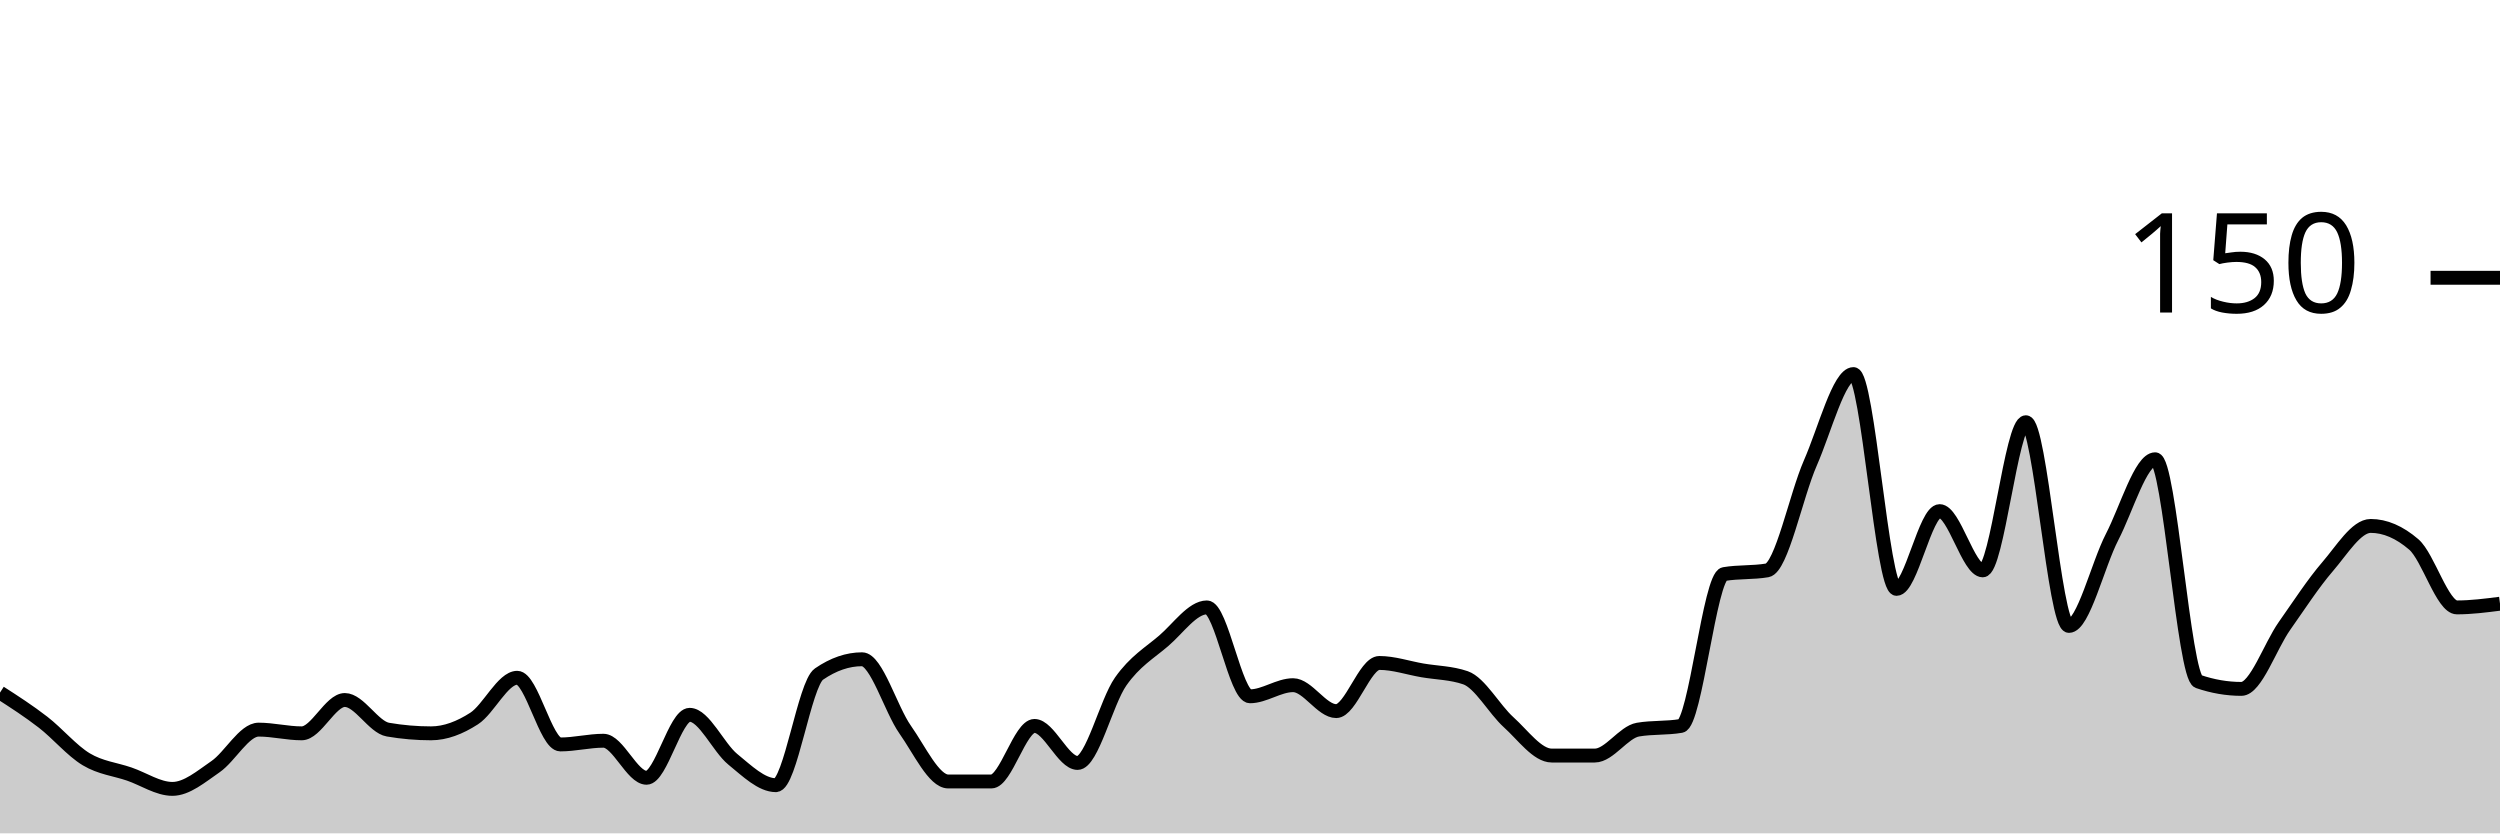
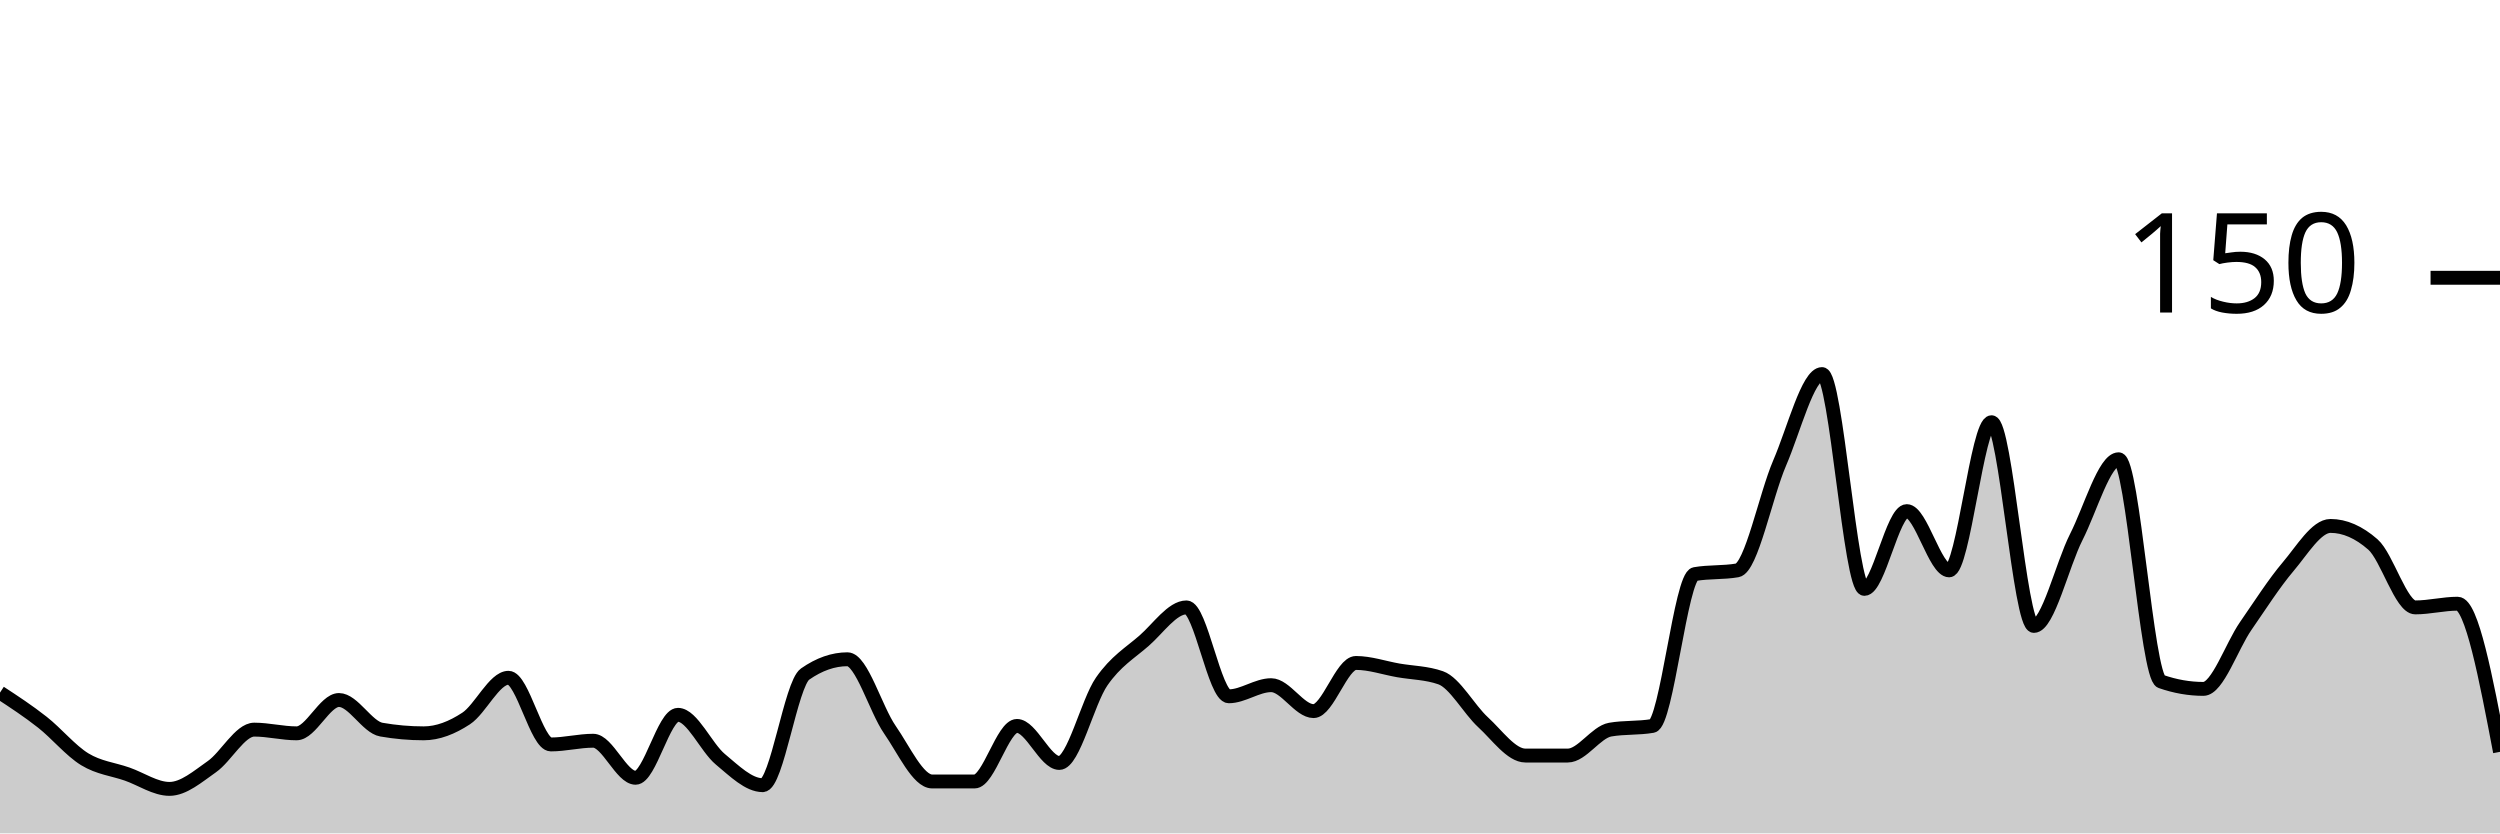
<svg xmlns="http://www.w3.org/2000/svg" viewBox="0 0 180 60">
  <g transform="translate(0,20)">
-     <path class="area" fill="rgba(0, 0, 0, 0.2)" d="M0,29.867C1.034,30.533,2.069,31.2,3.103,32C4.138,32.8,5.172,34.044,6.207,34.667C7.241,35.289,8.276,35.378,9.31,35.733C10.345,36.089,11.379,36.8,12.414,36.8C13.448,36.8,14.483,35.911,15.517,35.2C16.552,34.489,17.586,32.533,18.621,32.533C19.655,32.533,20.69,32.8,21.724,32.8C22.759,32.8,23.793,30.4,24.828,30.4C25.862,30.4,26.897,32.356,27.931,32.533C28.966,32.711,30,32.8,31.034,32.8C32.069,32.8,33.103,32.4,34.138,31.733C35.172,31.067,36.207,28.8,37.241,28.8C38.276,28.8,39.31,33.6,40.345,33.6C41.379,33.6,42.414,33.333,43.448,33.333C44.483,33.333,45.517,36,46.552,36C47.586,36,48.621,31.467,49.655,31.467C50.69,31.467,51.724,33.822,52.759,34.667C53.793,35.511,54.828,36.533,55.862,36.533C56.897,36.533,57.931,29.244,58.966,28.533C60,27.822,61.034,27.467,62.069,27.467C63.103,27.467,64.138,31.067,65.172,32.533C66.207,34,67.241,36.267,68.276,36.267C69.31,36.267,70.345,36.267,71.379,36.267C72.414,36.267,73.448,32.267,74.483,32.267C75.517,32.267,76.552,34.933,77.586,34.933C78.621,34.933,79.655,30.533,80.69,29.067C81.724,27.6,82.759,27.022,83.793,26.133C84.828,25.244,85.862,23.733,86.897,23.733C87.931,23.733,88.966,30.133,90,30.133C91.034,30.133,92.069,29.333,93.103,29.333C94.138,29.333,95.172,31.2,96.207,31.2C97.241,31.2,98.276,27.733,99.31,27.733C100.345,27.733,101.379,28.089,102.414,28.267C103.448,28.444,104.483,28.444,105.517,28.8C106.552,29.156,107.586,31.067,108.621,32C109.655,32.933,110.69,34.4,111.724,34.4C112.759,34.4,113.793,34.4,114.828,34.4C115.862,34.4,116.897,32.711,117.931,32.533C118.966,32.356,120,32.444,121.034,32.267C122.069,32.089,123.103,21.511,124.138,21.333C125.172,21.156,126.207,21.244,127.241,21.067C128.276,20.889,129.31,15.689,130.345,13.333C131.379,10.978,132.414,6.933,133.448,6.933C134.483,6.933,135.517,22.4,136.552,22.4C137.586,22.4,138.621,16.8,139.655,16.8C140.69,16.8,141.724,21.067,142.759,21.067C143.793,21.067,144.828,10.4,145.862,10.4C146.897,10.4,147.931,25.067,148.966,25.067C150,25.067,151.034,20.667,152.069,18.667C153.103,16.667,154.138,13.067,155.172,13.067C156.207,13.067,157.241,28.711,158.276,29.067C159.31,29.422,160.345,29.6,161.379,29.6C162.414,29.6,163.448,26.533,164.483,25.067C165.517,23.6,166.552,22,167.586,20.8C168.621,19.6,169.655,17.867,170.69,17.867C171.724,17.867,172.759,18.311,173.793,19.2C174.828,20.089,175.862,23.733,176.897,23.733C177.931,23.733,178.966,23.6,180,23.467L180,40C178.966,40,177.931,40,176.897,40C175.862,40,174.828,40,173.793,40C172.759,40,171.724,40,170.69,40C169.655,40,168.621,40,167.586,40C166.552,40,165.517,40,164.483,40C163.448,40,162.414,40,161.379,40C160.345,40,159.31,40,158.276,40C157.241,40,156.207,40,155.172,40C154.138,40,153.103,40,152.069,40C151.034,40,150,40,148.966,40C147.931,40,146.897,40,145.862,40C144.828,40,143.793,40,142.759,40C141.724,40,140.69,40,139.655,40C138.621,40,137.586,40,136.552,40C135.517,40,134.483,40,133.448,40C132.414,40,131.379,40,130.345,40C129.31,40,128.276,40,127.241,40C126.207,40,125.172,40,124.138,40C123.103,40,122.069,40,121.034,40C120,40,118.966,40,117.931,40C116.897,40,115.862,40,114.828,40C113.793,40,112.759,40,111.724,40C110.69,40,109.655,40,108.621,40C107.586,40,106.552,40,105.517,40C104.483,40,103.448,40,102.414,40C101.379,40,100.345,40,99.31,40C98.276,40,97.241,40,96.207,40C95.172,40,94.138,40,93.103,40C92.069,40,91.034,40,90,40C88.966,40,87.931,40,86.897,40C85.862,40,84.828,40,83.793,40C82.759,40,81.724,40,80.69,40C79.655,40,78.621,40,77.586,40C76.552,40,75.517,40,74.483,40C73.448,40,72.414,40,71.379,40C70.345,40,69.31,40,68.276,40C67.241,40,66.207,40,65.172,40C64.138,40,63.103,40,62.069,40C61.034,40,60,40,58.966,40C57.931,40,56.897,40,55.862,40C54.828,40,53.793,40,52.759,40C51.724,40,50.69,40,49.655,40C48.621,40,47.586,40,46.552,40C45.517,40,44.483,40,43.448,40C42.414,40,41.379,40,40.345,40C39.31,40,38.276,40,37.241,40C36.207,40,35.172,40,34.138,40C33.103,40,32.069,40,31.034,40C30,40,28.966,40,27.931,40C26.897,40,25.862,40,24.828,40C23.793,40,22.759,40,21.724,40C20.69,40,19.655,40,18.621,40C17.586,40,16.552,40,15.517,40C14.483,40,13.448,40,12.414,40C11.379,40,10.345,40,9.31,40C8.276,40,7.241,40,6.207,40C5.172,40,4.138,40,3.103,40C2.069,40,1.034,40,0,40Z" />
-     <path class="line" stroke="black" fill="none" d="M0,29.867C1.034,30.533,2.069,31.2,3.103,32C4.138,32.8,5.172,34.044,6.207,34.667C7.241,35.289,8.276,35.378,9.31,35.733C10.345,36.089,11.379,36.8,12.414,36.8C13.448,36.8,14.483,35.911,15.517,35.2C16.552,34.489,17.586,32.533,18.621,32.533C19.655,32.533,20.69,32.8,21.724,32.8C22.759,32.8,23.793,30.4,24.828,30.4C25.862,30.4,26.897,32.356,27.931,32.533C28.966,32.711,30,32.8,31.034,32.8C32.069,32.8,33.103,32.4,34.138,31.733C35.172,31.067,36.207,28.8,37.241,28.8C38.276,28.8,39.31,33.6,40.345,33.6C41.379,33.6,42.414,33.333,43.448,33.333C44.483,33.333,45.517,36,46.552,36C47.586,36,48.621,31.467,49.655,31.467C50.69,31.467,51.724,33.822,52.759,34.667C53.793,35.511,54.828,36.533,55.862,36.533C56.897,36.533,57.931,29.244,58.966,28.533C60,27.822,61.034,27.467,62.069,27.467C63.103,27.467,64.138,31.067,65.172,32.533C66.207,34,67.241,36.267,68.276,36.267C69.31,36.267,70.345,36.267,71.379,36.267C72.414,36.267,73.448,32.267,74.483,32.267C75.517,32.267,76.552,34.933,77.586,34.933C78.621,34.933,79.655,30.533,80.69,29.067C81.724,27.6,82.759,27.022,83.793,26.133C84.828,25.244,85.862,23.733,86.897,23.733C87.931,23.733,88.966,30.133,90,30.133C91.034,30.133,92.069,29.333,93.103,29.333C94.138,29.333,95.172,31.2,96.207,31.2C97.241,31.2,98.276,27.733,99.31,27.733C100.345,27.733,101.379,28.089,102.414,28.267C103.448,28.444,104.483,28.444,105.517,28.8C106.552,29.156,107.586,31.067,108.621,32C109.655,32.933,110.69,34.4,111.724,34.4C112.759,34.4,113.793,34.4,114.828,34.4C115.862,34.4,116.897,32.711,117.931,32.533C118.966,32.356,120,32.444,121.034,32.267C122.069,32.089,123.103,21.511,124.138,21.333C125.172,21.156,126.207,21.244,127.241,21.067C128.276,20.889,129.31,15.689,130.345,13.333C131.379,10.978,132.414,6.933,133.448,6.933C134.483,6.933,135.517,22.4,136.552,22.4C137.586,22.4,138.621,16.8,139.655,16.8C140.69,16.8,141.724,21.067,142.759,21.067C143.793,21.067,144.828,10.4,145.862,10.4C146.897,10.4,147.931,25.067,148.966,25.067C150,25.067,151.034,20.667,152.069,18.667C153.103,16.667,154.138,13.067,155.172,13.067C156.207,13.067,157.241,28.711,158.276,29.067C159.31,29.422,160.345,29.6,161.379,29.6C162.414,29.6,163.448,26.533,164.483,25.067C165.517,23.6,166.552,22,167.586,20.8C168.621,19.6,169.655,17.867,170.69,17.867C171.724,17.867,172.759,18.311,173.793,19.2C174.828,20.089,175.862,23.733,176.897,23.733C177.931,23.733,178.966,23.6,180,23.467" />
+     <path class="area" fill="rgba(0, 0, 0, 0.2)" d="M0,29.867C1.017,30.533,2.034,31.2,3.051,32C4.068,32.8,5.085,34.044,6.102,34.667C7.119,35.289,8.136,35.378,9.153,35.733C10.169,36.089,11.186,36.8,12.203,36.8C13.22,36.8,14.237,35.911,15.254,35.2C16.271,34.489,17.288,32.533,18.305,32.533C19.322,32.533,20.339,32.8,21.356,32.8C22.373,32.8,23.39,30.4,24.407,30.4C25.424,30.4,26.441,32.356,27.458,32.533C28.475,32.711,29.492,32.8,30.508,32.8C31.525,32.8,32.542,32.4,33.559,31.733C34.576,31.067,35.593,28.8,36.61,28.8C37.627,28.8,38.644,33.6,39.661,33.6C40.678,33.6,41.695,33.333,42.712,33.333C43.729,33.333,44.746,36,45.763,36C46.78,36,47.797,31.467,48.814,31.467C49.831,31.467,50.847,33.822,51.864,34.667C52.881,35.511,53.898,36.533,54.915,36.533C55.932,36.533,56.949,29.244,57.966,28.533C58.983,27.822,60,27.467,61.017,27.467C62.034,27.467,63.051,31.067,64.068,32.533C65.085,34,66.102,36.267,67.119,36.267C68.136,36.267,69.153,36.267,70.169,36.267C71.186,36.267,72.203,32.267,73.22,32.267C74.237,32.267,75.254,34.933,76.271,34.933C77.288,34.933,78.305,30.533,79.322,29.067C80.339,27.6,81.356,27.022,82.373,26.133C83.39,25.244,84.407,23.733,85.424,23.733C86.441,23.733,87.458,30.133,88.475,30.133C89.492,30.133,90.508,29.333,91.525,29.333C92.542,29.333,93.559,31.2,94.576,31.2C95.593,31.2,96.61,27.733,97.627,27.733C98.644,27.733,99.661,28.089,100.678,28.267C101.695,28.444,102.712,28.444,103.729,28.8C104.746,29.156,105.763,31.067,106.78,32C107.797,32.933,108.814,34.4,109.831,34.4C110.847,34.4,111.864,34.4,112.881,34.4C113.898,34.4,114.915,32.711,115.932,32.533C116.949,32.356,117.966,32.444,118.983,32.267C120,32.089,121.017,21.511,122.034,21.333C123.051,21.156,124.068,21.244,125.085,21.067C126.102,20.889,127.119,15.689,128.136,13.333C129.153,10.978,130.169,6.933,131.186,6.933C132.203,6.933,133.22,22.4,134.237,22.4C135.254,22.4,136.271,16.8,137.288,16.8C138.305,16.8,139.322,21.067,140.339,21.067C141.356,21.067,142.373,10.4,143.39,10.4C144.407,10.4,145.424,25.067,146.441,25.067C147.458,25.067,148.475,20.667,149.492,18.667C150.508,16.667,151.525,13.067,152.542,13.067C153.559,13.067,154.576,28.711,155.593,29.067C156.61,29.422,157.627,29.6,158.644,29.6C159.661,29.6,160.678,26.533,161.695,25.067C162.712,23.6,163.729,22,164.746,20.8C165.763,19.6,166.78,17.867,167.797,17.867C168.814,17.867,169.831,18.311,170.847,19.2C171.864,20.089,172.881,23.733,173.898,23.733C174.915,23.733,175.932,23.467,176.949,23.467C177.966,23.467,178.983,28.8,180,34.133L180,40C178.983,40,177.966,40,176.949,40C175.932,40,174.915,40,173.898,40C172.881,40,171.864,40,170.847,40C169.831,40,168.814,40,167.797,40C166.78,40,165.763,40,164.746,40C163.729,40,162.712,40,161.695,40C160.678,40,159.661,40,158.644,40C157.627,40,156.61,40,155.593,40C154.576,40,153.559,40,152.542,40C151.525,40,150.508,40,149.492,40C148.475,40,147.458,40,146.441,40C145.424,40,144.407,40,143.39,40C142.373,40,141.356,40,140.339,40C139.322,40,138.305,40,137.288,40C136.271,40,135.254,40,134.237,40C133.22,40,132.203,40,131.186,40C130.169,40,129.153,40,128.136,40C127.119,40,126.102,40,125.085,40C124.068,40,123.051,40,122.034,40C121.017,40,120,40,118.983,40C117.966,40,116.949,40,115.932,40C114.915,40,113.898,40,112.881,40C111.864,40,110.847,40,109.831,40C108.814,40,107.797,40,106.78,40C105.763,40,104.746,40,103.729,40C102.712,40,101.695,40,100.678,40C99.661,40,98.644,40,97.627,40C96.61,40,95.593,40,94.576,40C93.559,40,92.542,40,91.525,40C90.508,40,89.492,40,88.475,40C87.458,40,86.441,40,85.424,40C84.407,40,83.39,40,82.373,40C81.356,40,80.339,40,79.322,40C78.305,40,77.288,40,76.271,40C75.254,40,74.237,40,73.22,40C72.203,40,71.186,40,70.169,40C69.153,40,68.136,40,67.119,40C66.102,40,65.085,40,64.068,40C63.051,40,62.034,40,61.017,40C60,40,58.983,40,57.966,40C56.949,40,55.932,40,54.915,40C53.898,40,52.881,40,51.864,40C50.847,40,49.831,40,48.814,40C47.797,40,46.78,40,45.763,40C44.746,40,43.729,40,42.712,40C41.695,40,40.678,40,39.661,40C38.644,40,37.627,40,36.61,40C35.593,40,34.576,40,33.559,40C32.542,40,31.525,40,30.508,40C29.492,40,28.475,40,27.458,40C26.441,40,25.424,40,24.407,40C23.39,40,22.373,40,21.356,40C20.339,40,19.322,40,18.305,40C17.288,40,16.271,40,15.254,40C14.237,40,13.22,40,12.203,40C11.186,40,10.169,40,9.153,40C8.136,40,7.119,40,6.102,40C5.085,40,4.068,40,3.051,40C2.034,40,1.017,40,0,40Z" />
+     <path class="line" stroke="black" fill="none" d="M0,29.867C1.017,30.533,2.034,31.2,3.051,32C4.068,32.8,5.085,34.044,6.102,34.667C7.119,35.289,8.136,35.378,9.153,35.733C10.169,36.089,11.186,36.8,12.203,36.8C13.22,36.8,14.237,35.911,15.254,35.2C16.271,34.489,17.288,32.533,18.305,32.533C19.322,32.533,20.339,32.8,21.356,32.8C22.373,32.8,23.39,30.4,24.407,30.4C25.424,30.4,26.441,32.356,27.458,32.533C28.475,32.711,29.492,32.8,30.508,32.8C31.525,32.8,32.542,32.4,33.559,31.733C34.576,31.067,35.593,28.8,36.61,28.8C37.627,28.8,38.644,33.6,39.661,33.6C40.678,33.6,41.695,33.333,42.712,33.333C43.729,33.333,44.746,36,45.763,36C46.78,36,47.797,31.467,48.814,31.467C49.831,31.467,50.847,33.822,51.864,34.667C52.881,35.511,53.898,36.533,54.915,36.533C55.932,36.533,56.949,29.244,57.966,28.533C58.983,27.822,60,27.467,61.017,27.467C62.034,27.467,63.051,31.067,64.068,32.533C65.085,34,66.102,36.267,67.119,36.267C68.136,36.267,69.153,36.267,70.169,36.267C71.186,36.267,72.203,32.267,73.22,32.267C74.237,32.267,75.254,34.933,76.271,34.933C77.288,34.933,78.305,30.533,79.322,29.067C80.339,27.6,81.356,27.022,82.373,26.133C83.39,25.244,84.407,23.733,85.424,23.733C86.441,23.733,87.458,30.133,88.475,30.133C89.492,30.133,90.508,29.333,91.525,29.333C92.542,29.333,93.559,31.2,94.576,31.2C95.593,31.2,96.61,27.733,97.627,27.733C98.644,27.733,99.661,28.089,100.678,28.267C101.695,28.444,102.712,28.444,103.729,28.8C104.746,29.156,105.763,31.067,106.78,32C107.797,32.933,108.814,34.4,109.831,34.4C110.847,34.4,111.864,34.4,112.881,34.4C113.898,34.4,114.915,32.711,115.932,32.533C116.949,32.356,117.966,32.444,118.983,32.267C120,32.089,121.017,21.511,122.034,21.333C123.051,21.156,124.068,21.244,125.085,21.067C126.102,20.889,127.119,15.689,128.136,13.333C129.153,10.978,130.169,6.933,131.186,6.933C132.203,6.933,133.22,22.4,134.237,22.4C135.254,22.4,136.271,16.8,137.288,16.8C138.305,16.8,139.322,21.067,140.339,21.067C141.356,21.067,142.373,10.4,143.39,10.4C144.407,10.4,145.424,25.067,146.441,25.067C147.458,25.067,148.475,20.667,149.492,18.667C150.508,16.667,151.525,13.067,152.542,13.067C153.559,13.067,154.576,28.711,155.593,29.067C156.61,29.422,157.627,29.6,158.644,29.6C159.661,29.6,160.678,26.533,161.695,25.067C162.712,23.6,163.729,22,164.746,20.8C165.763,19.6,166.78,17.867,167.797,17.867C168.814,17.867,169.831,18.311,170.847,19.2C171.864,20.089,172.881,23.733,173.898,23.733C174.915,23.733,175.932,23.467,176.949,23.467C177.966,23.467,178.983,28.8,180,34.133" />
    <path class="axis-ceiling" stroke-width="1" stroke="black" fill="none" d="M175,0L180,0" />
    <text class="axis-ceiling-label" font-family="sans-serif" text-anchor="end" font-size="10px" x="170" y="2.5">150</text>
  </g>
</svg>
